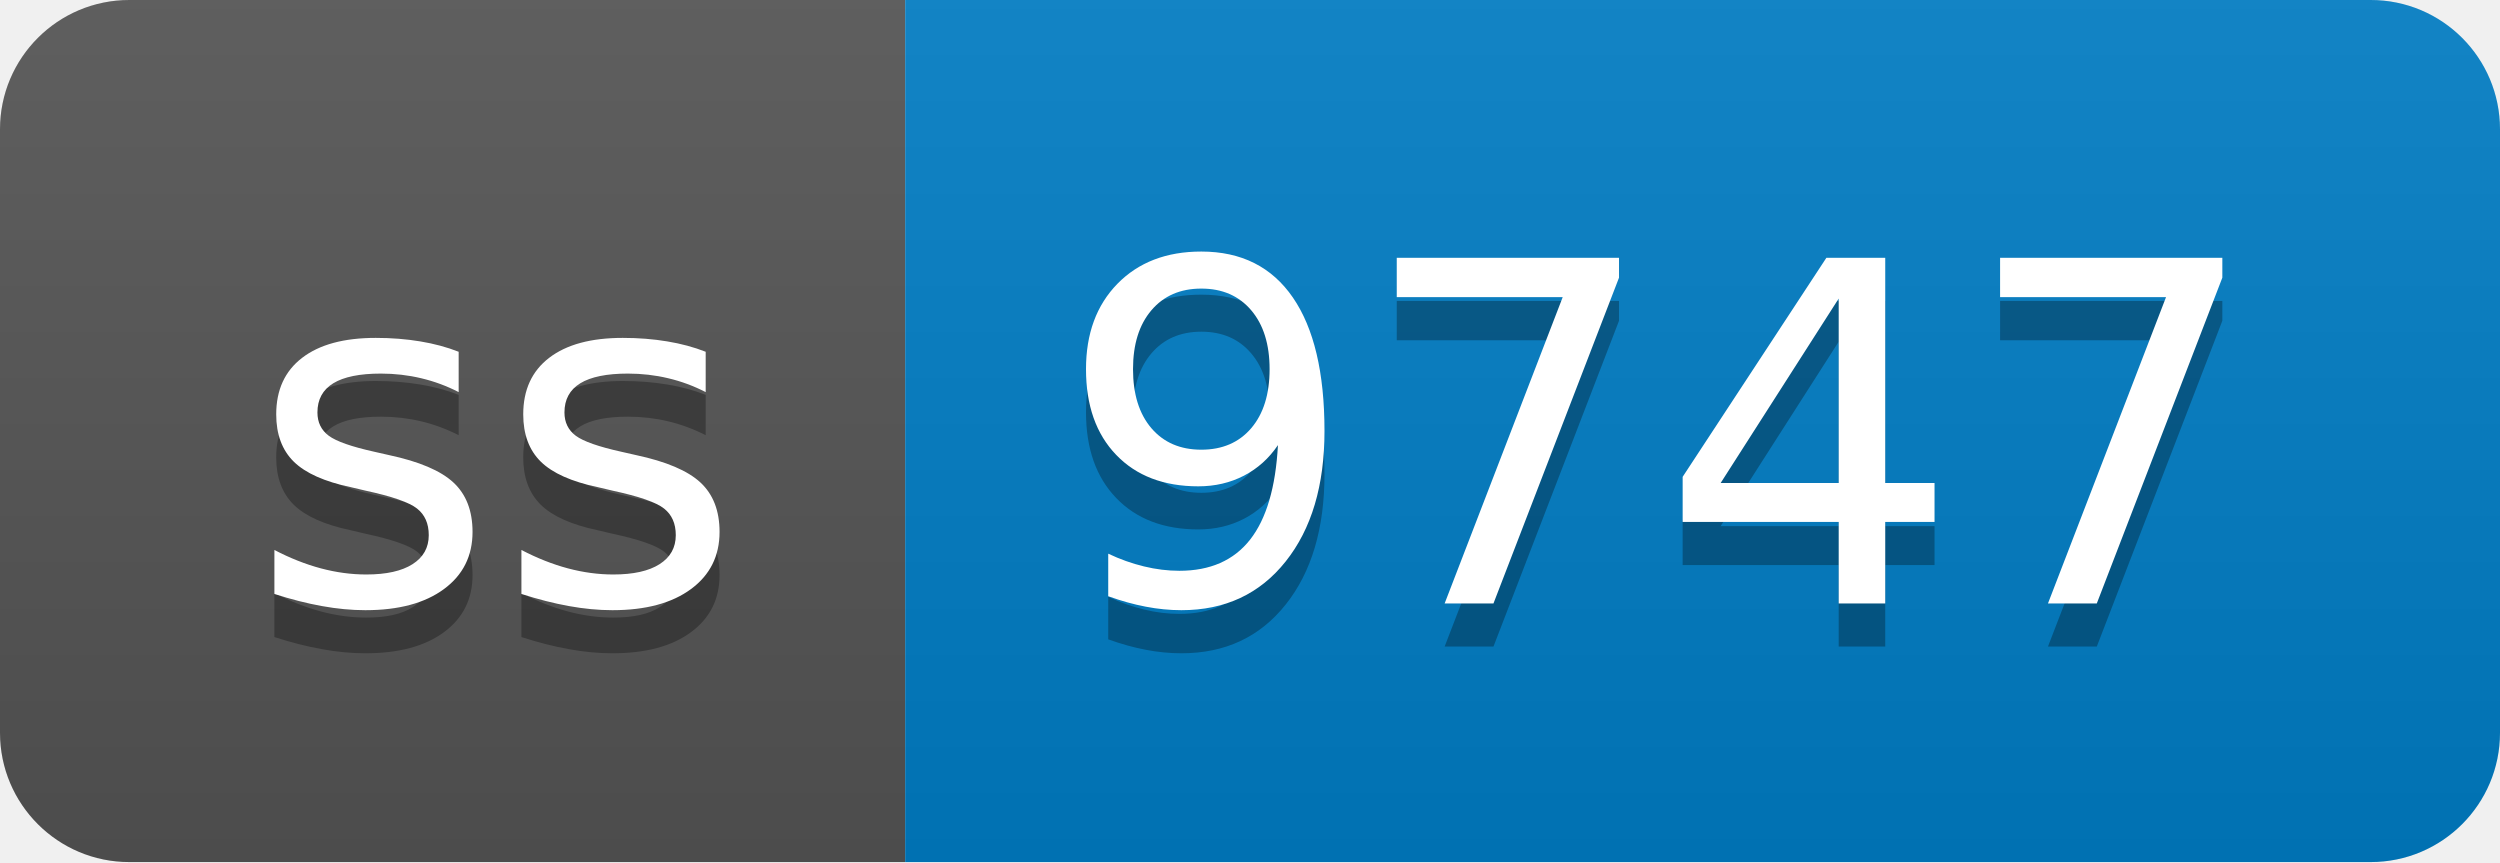
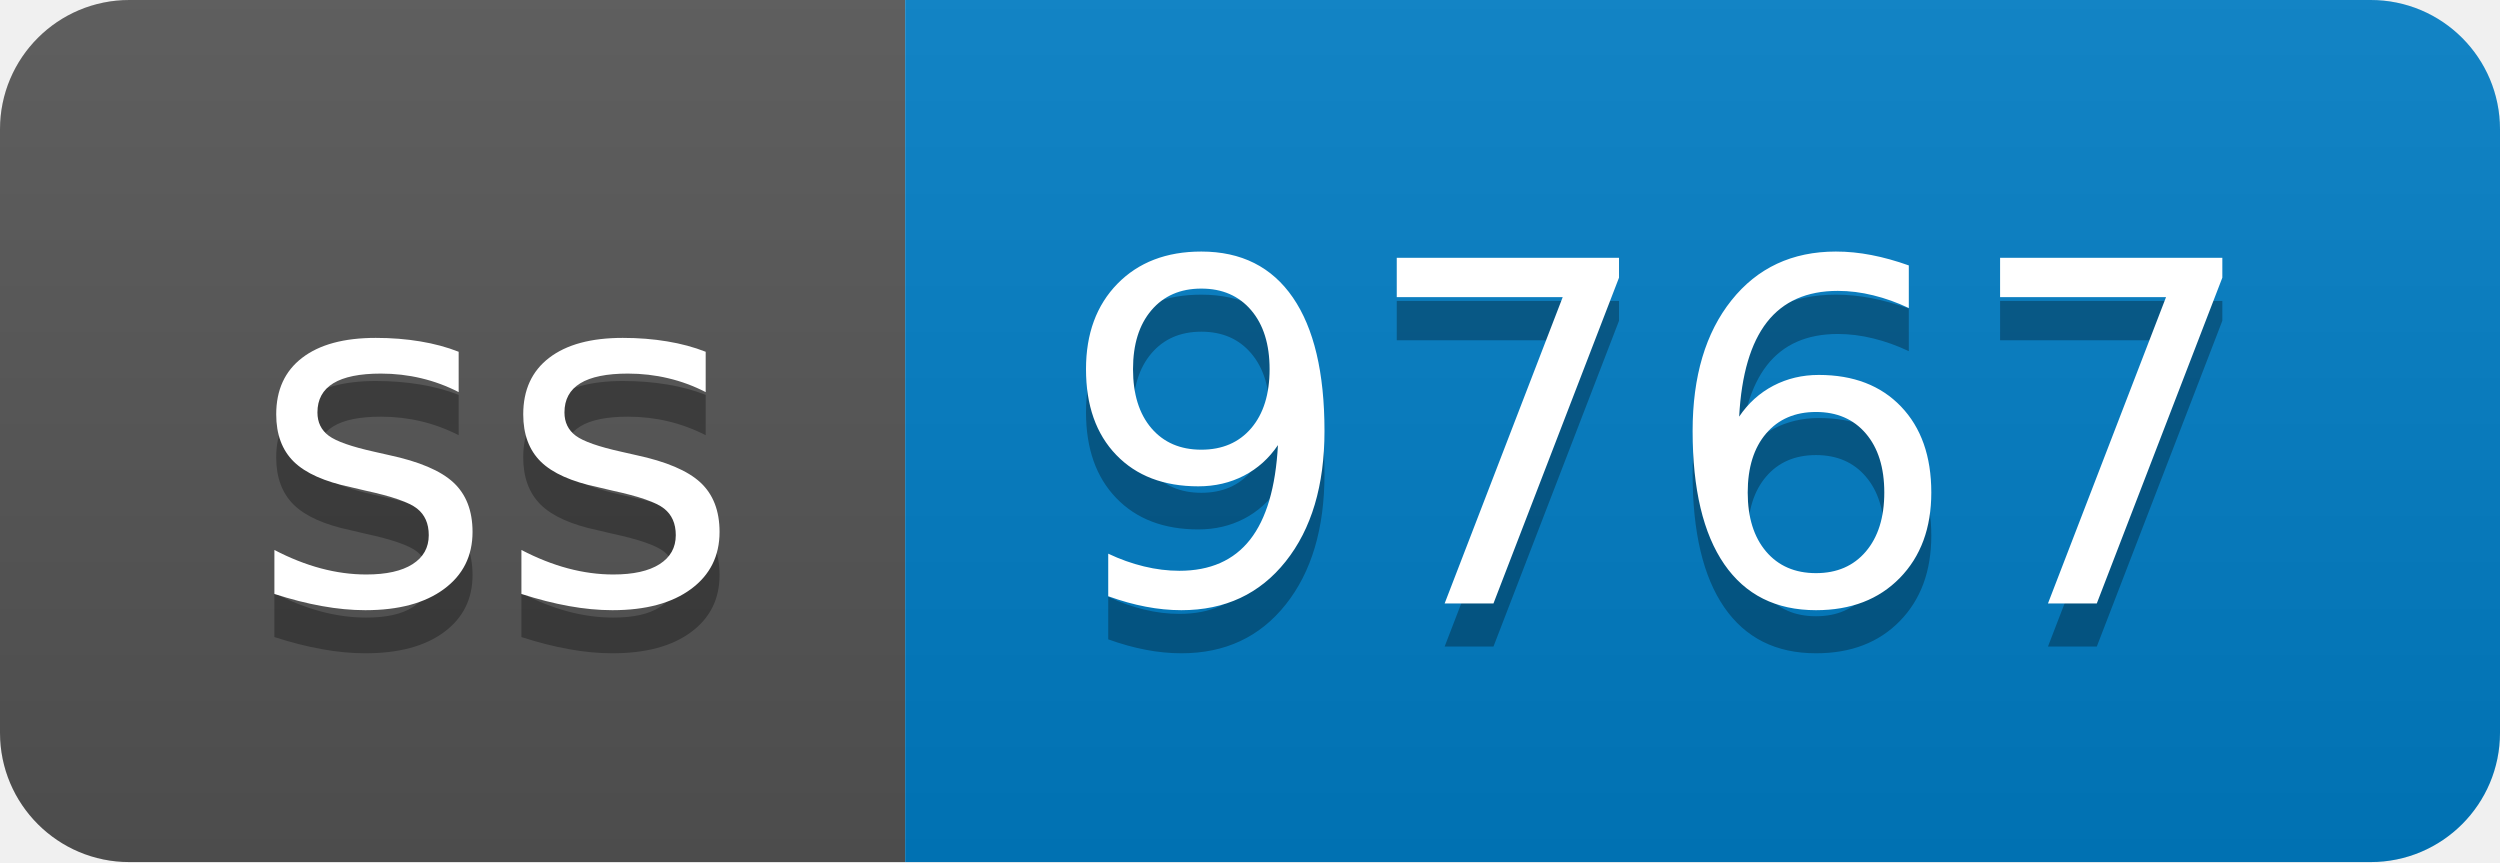
- <svg xmlns="http://www.w3.org/2000/svg" width="58" height="20" role="img" aria-label="ss: 9747">
+ <svg xmlns="http://www.w3.org/2000/svg" width="58" height="20" role="img" aria-label="ss: 9767">
  <linearGradient id="s" x2="0" y2="100%">
    <stop offset="0" stop-color="#bbb" stop-opacity=".1" />
    <stop offset="1" stop-opacity=".1" />
  </linearGradient>
  <clipPath id="r">
    <rect width="58" height="20" rx="3" fill="#fff" />
  </clipPath>
  <g clip-path="url(#r)">
    <rect width="21" height="20" fill="#555" />
    <rect x="21" width="37" height="20" fill="#007ec6" />
    <rect width="58" height="20" fill="url(#s)" />
  </g>
  <g fill="#fff" text-anchor="middle" font-family="Verdana,Geneva,DejaVu Sans,sans-serif" text-rendering="geometricPrecision" font-size="110">
    <text aria-hidden="true" x="115" y="150" fill="#010101" fill-opacity=".3" transform="scale(.1)" textLength="110">ss</text>
    <text x="115" y="140" transform="scale(.1)" fill="#fff" textLength="110">ss</text>
-     <text aria-hidden="true" x="385" y="150" fill="#010101" fill-opacity=".3" transform="scale(.1)" textLength="270">9747</text>
-     <text x="385" y="140" transform="scale(.1)" fill="#fff" textLength="270">9747</text>
+     <text aria-hidden="true" x="385" y="150" fill="#010101" fill-opacity=".3" transform="scale(.1)" textLength="270">9767</text>
+     <text x="385" y="140" transform="scale(.1)" fill="#fff" textLength="270">9767</text>
  </g>
</svg>
